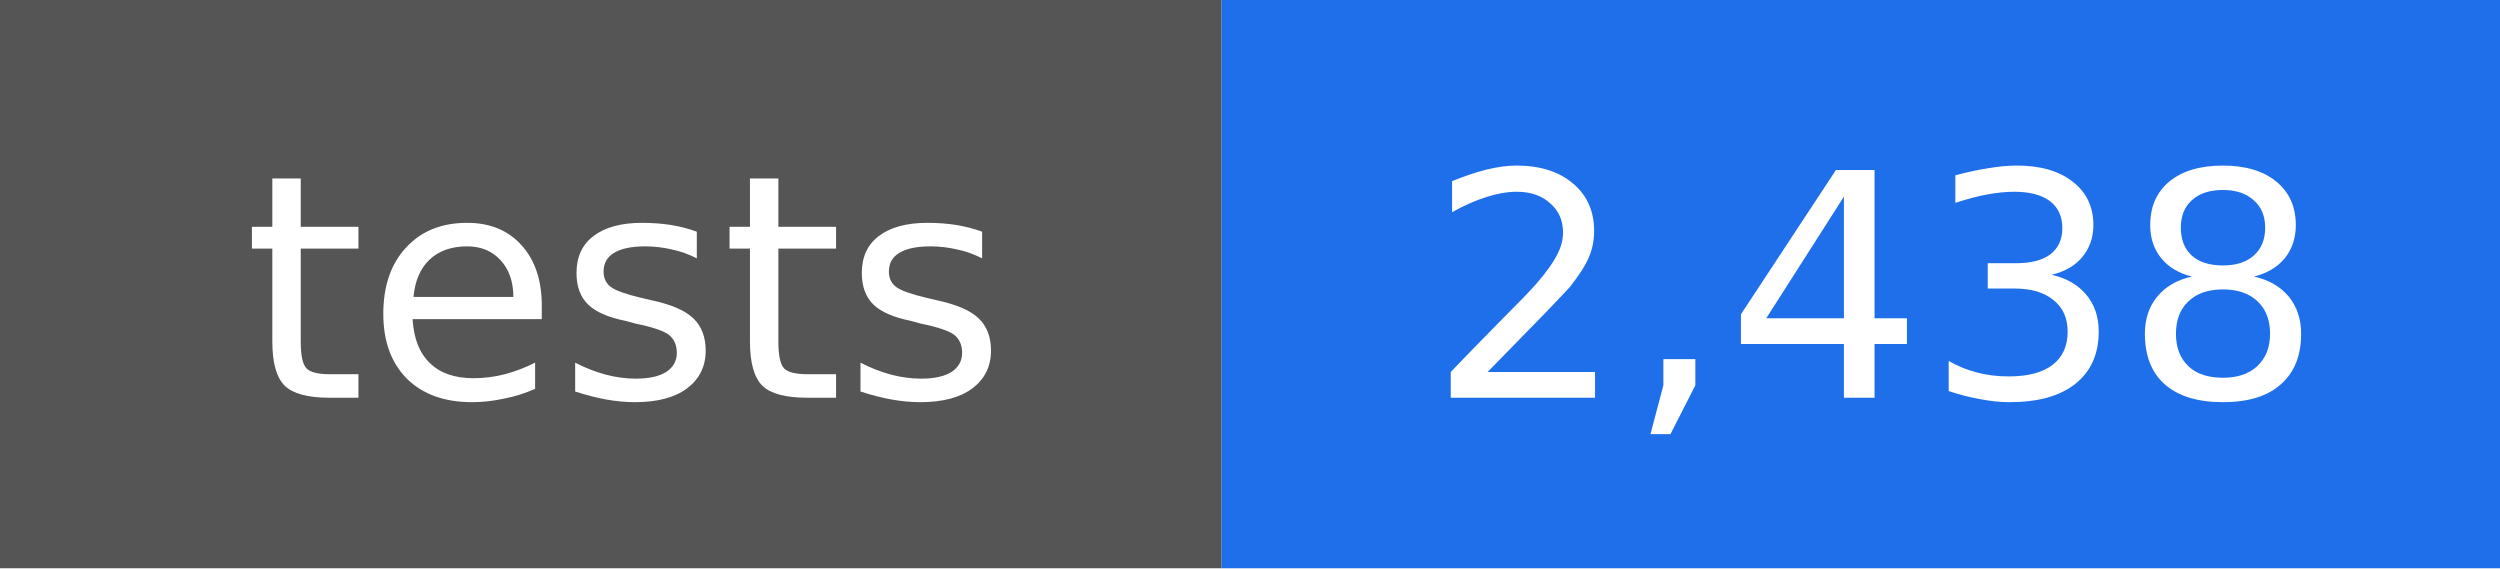
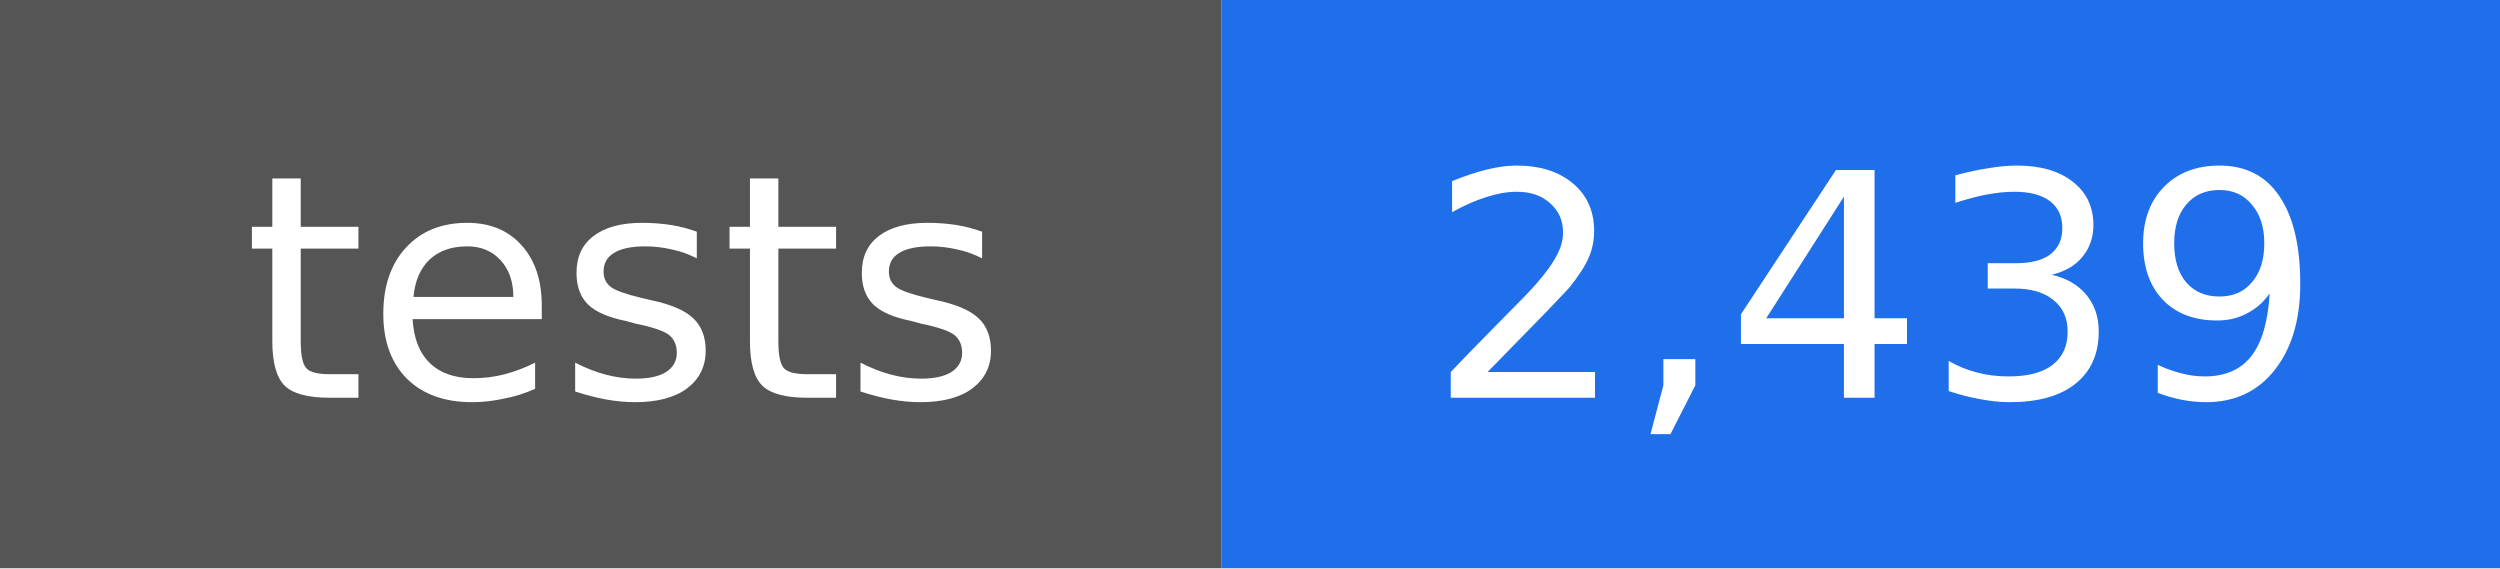
- <svg xmlns="http://www.w3.org/2000/svg" width="88" height="20" viewBox="0 0 88 20" role="img" aria-label="tests: 2,438">
+ <svg xmlns="http://www.w3.org/2000/svg" width="88" height="20" viewBox="0 0 88 20" role="img" aria-label="tests: 2,439">
  <rect width="43" height="20" fill="#555555" />
  <rect x="43" width="45" height="20" fill="#1f6feb" />
  <g fill="#ffffff" text-anchor="middle" font-family="DejaVu Sans, Verdana, sans-serif" font-size="11">
    <text x="22" y="14">tests</text>
-     <text x="66" y="14">2,438</text>
+     <text x="66" y="14">2,439</text>
  </g>
</svg>
